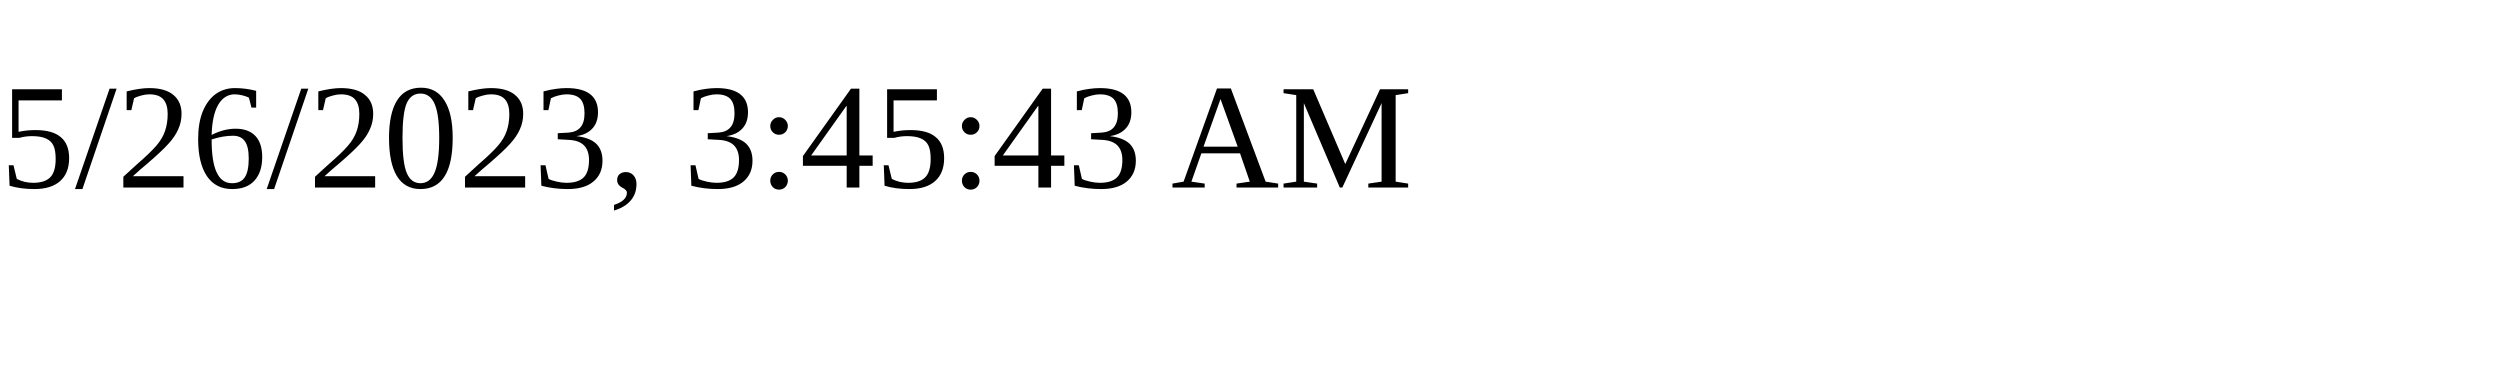
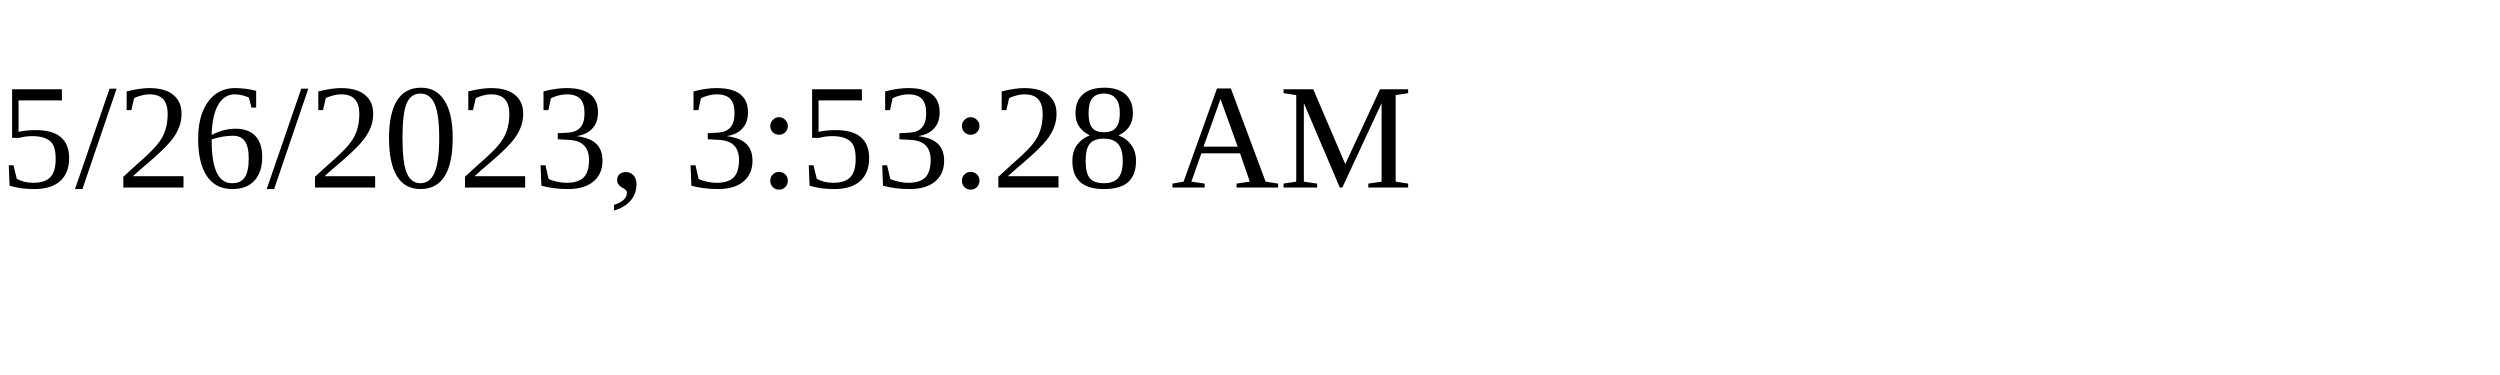
<svg xmlns="http://www.w3.org/2000/svg" height="30" width="200">
-   <text x="0" y="15">5/26/2023, 3:45:43 AM</text>
+   <text x="0" y="15">5/26/2023, 3:53:28 AM</text>
</svg>
